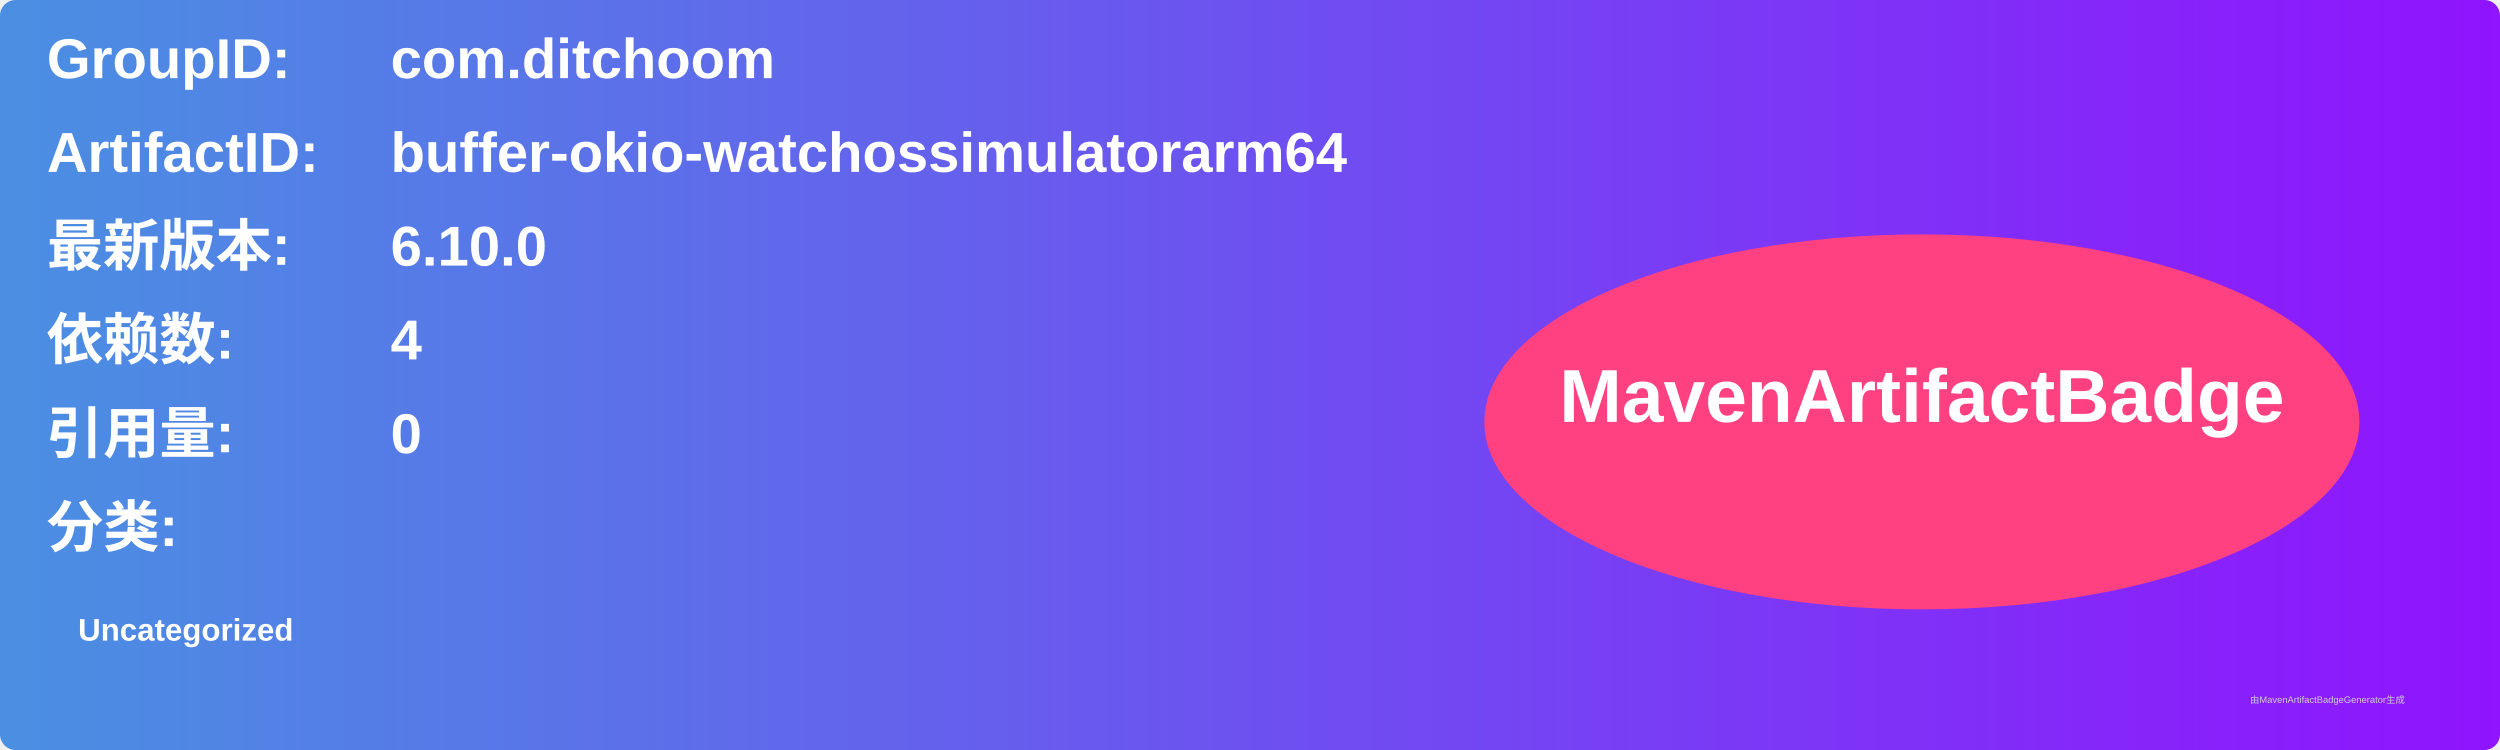
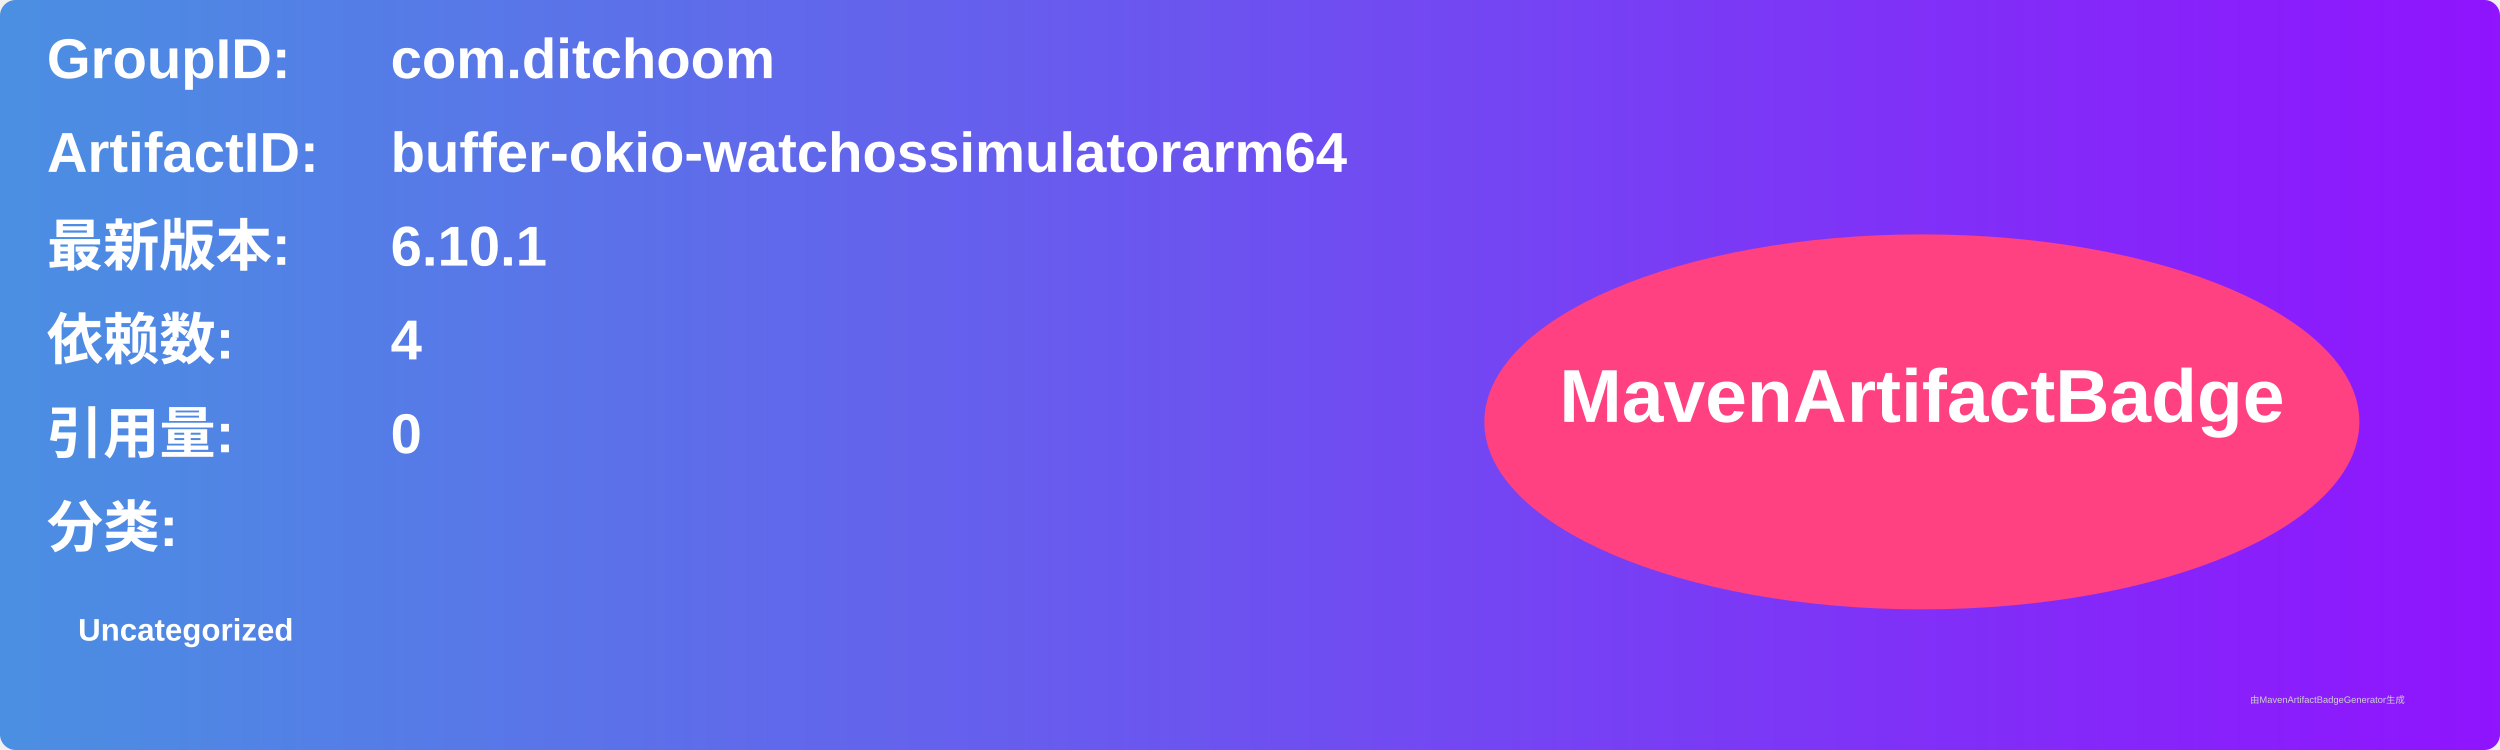
<svg xmlns="http://www.w3.org/2000/svg" width="800" height="240" viewBox="0 0 800 240">
  <linearGradient id="grad" x1="0%" y1="0%" x2="100%" y2="0%">
    <stop offset="0%" stop-color="#4a90e2" />
    <stop offset="100%" stop-color="#9013fe" />
  </linearGradient>
  <rect width="100%" height="100%" rx="5" ry="5" fill="url(#grad)" />
  <g transform="translate(15, 15)">
    <text x="0" y="10" font-family="Arial" font-size="18" fill="white" font-weight="bold" width="260">GroupID:</text>
    <text x="110" y="10" font-family="Arial" font-size="18" fill="white" font-weight="bold" width="460">com.ditchoom</text>
    <text x="0" y="40" font-family="Arial" font-size="18" fill="white" font-weight="bold" width="260">ArtifactID:</text>
    <text x="110" y="40" font-family="Arial" font-size="18" fill="white" font-weight="bold" width="460">buffer-okio-watchossimulatorarm64</text>
    <text x="0" y="70" font-family="Arial" font-size="18" fill="white" font-weight="bold">最新版本:</text>
    <text x="110" y="70" font-family="Arial" font-size="18" fill="white" font-weight="bold">
-       <tspan font-weight="bold">6.10.0</tspan>
+       <tspan font-weight="bold">6.10.1</tspan>
    </text>
    <text x="0" y="100" font-family="Arial" font-size="18" fill="white" font-weight="bold">依赖数: </text>
    <text x="110" y="100" font-family="Arial" font-size="18" fill="white">
      <tspan font-weight="bold">4</tspan>
    </text>
    <text x="0" y="130" font-family="Arial" font-size="18" fill="white" font-weight="bold">引用量: </text>
    <text x="110" y="130" font-family="Arial" font-size="18" fill="white">
      <tspan font-weight="bold">0</tspan>
    </text>
    <text x="0" y="160" font-family="Arial" font-size="18" fill="white" font-weight="bold">分类:</text>
    <text x="10" y="190" font-family="Arial" font-size="10" fill="white">
      <tspan font-weight="bold">Uncategorized</tspan>
    </text>
    <ellipse cx="600" cy="120" rx="140" ry="60" fill="#ff4081" />
    <text x="600" y="120" text-anchor="middle" font-family="Arial" font-size="24" fill="white" font-weight="bold">MavenArtifactBadge</text>
  </g>
  <text x="720" y="225" font-family="Arial" font-size="3" fill="#d0d0d0">由MavenArtifactBadgeGenerator生成</text>
</svg>
